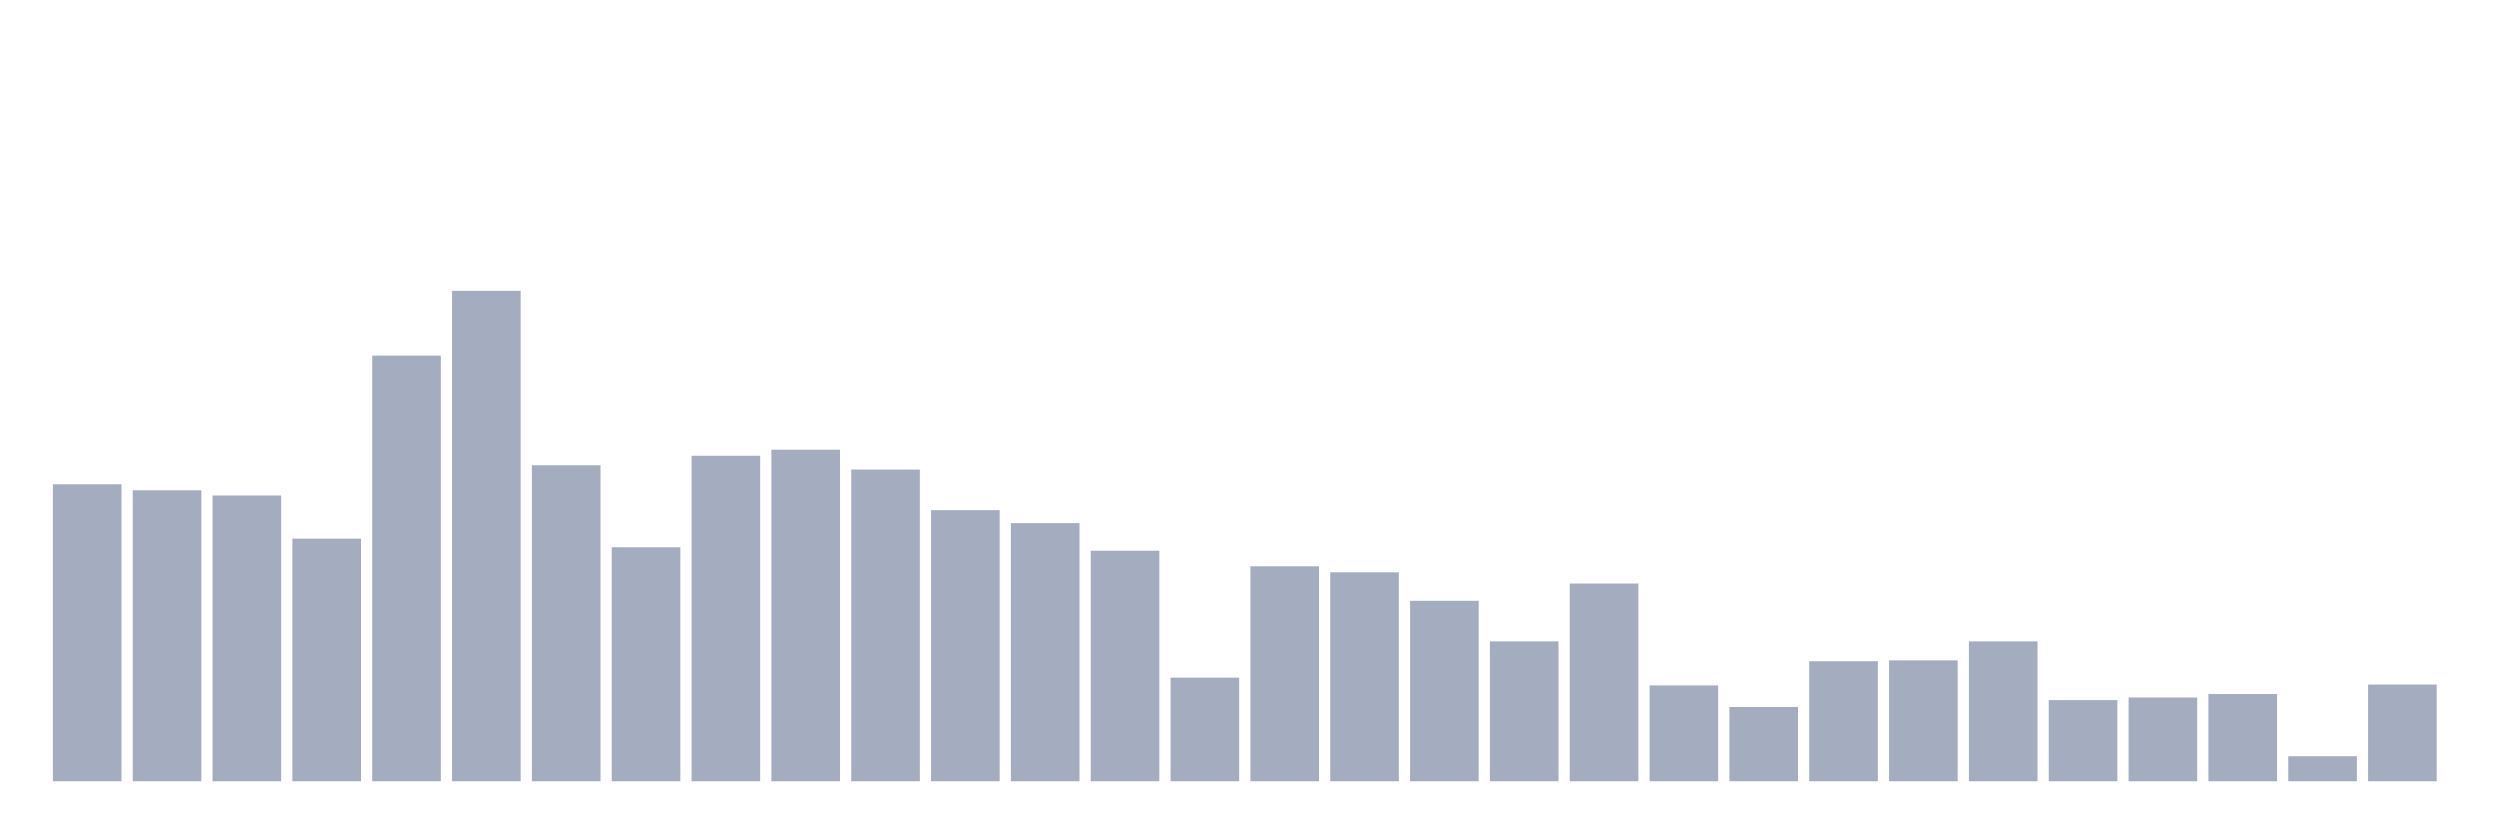
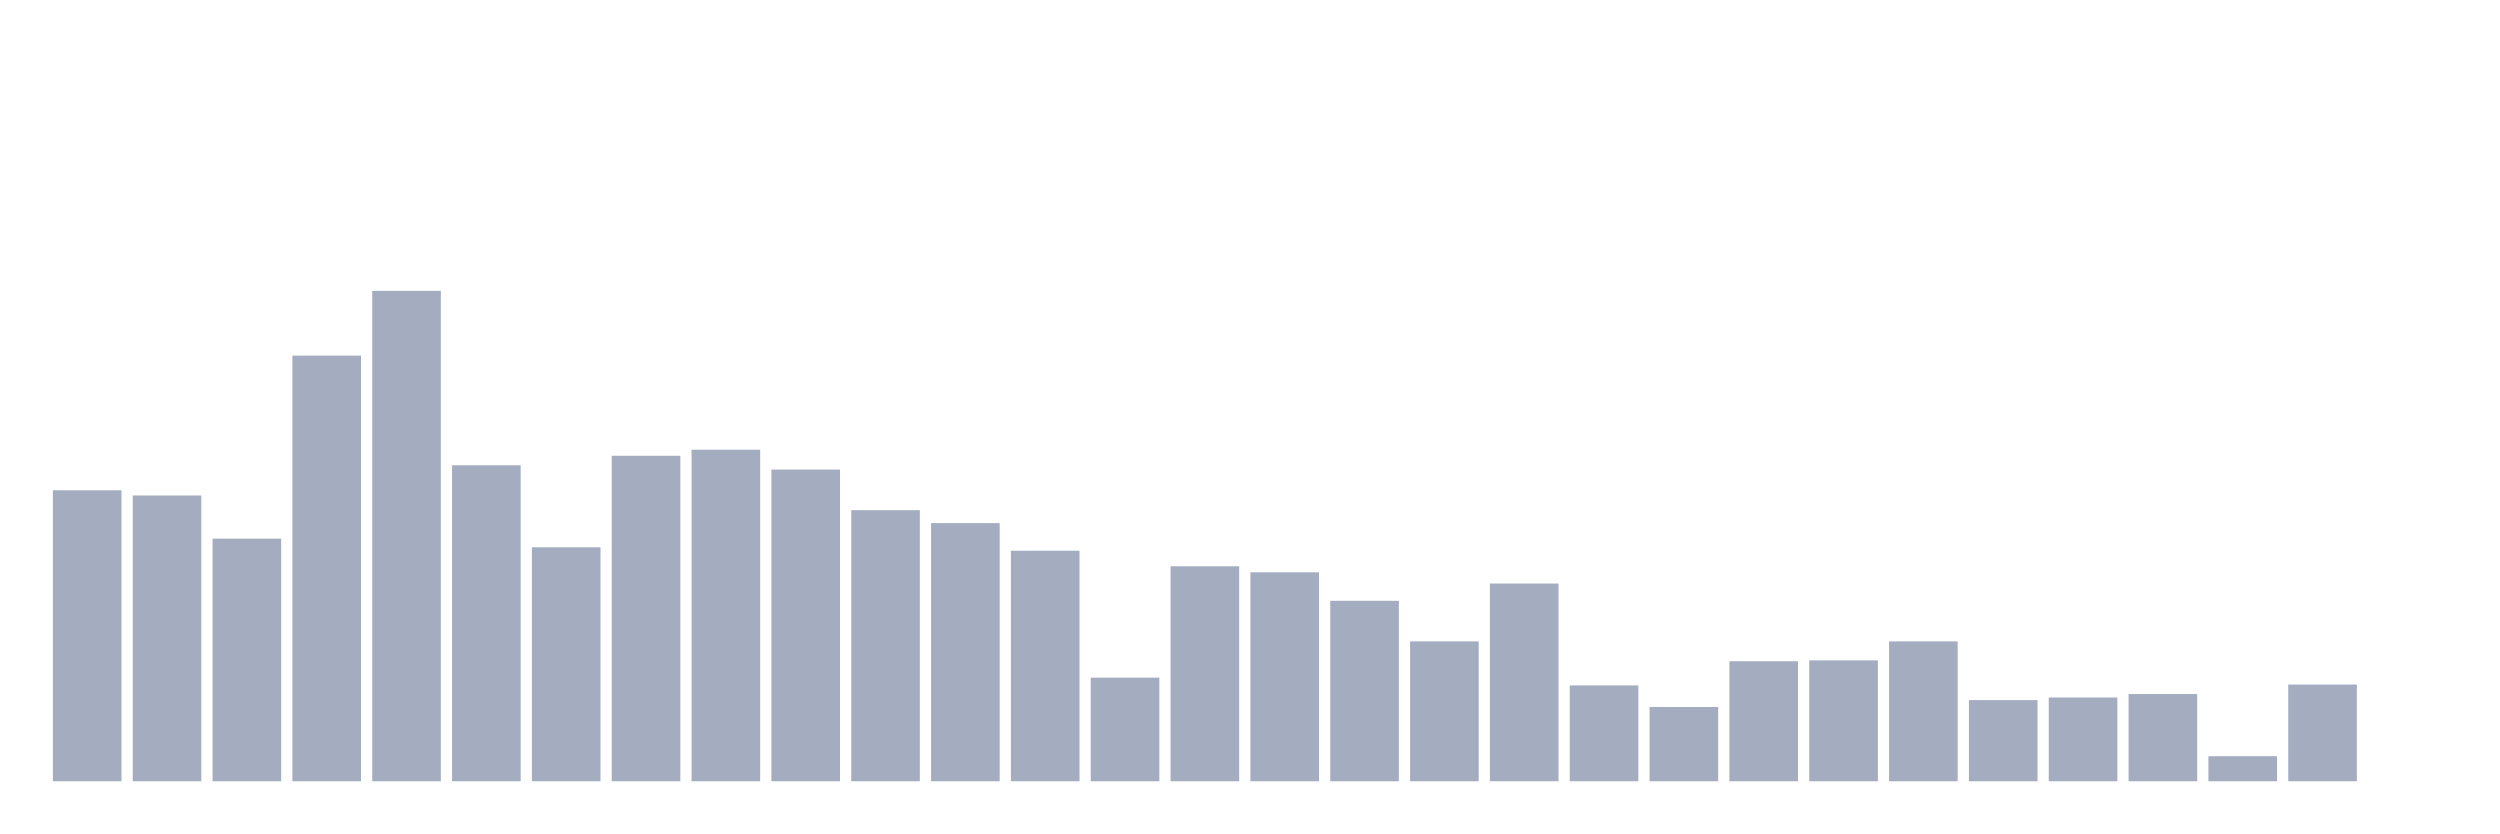
<svg xmlns="http://www.w3.org/2000/svg" viewBox="0 0 480 160">
  <g transform="translate(10,10)">
-     <rect class="bar" x="0.153" width="13.175" y="82.976" height="57.024" fill="rgb(164,173,192)" />
-     <rect class="bar" x="15.482" width="13.175" y="84.136" height="55.864" fill="rgb(164,173,192)" />
-     <rect class="bar" x="30.81" width="13.175" y="85.131" height="54.869" fill="rgb(164,173,192)" />
-     <rect class="bar" x="46.138" width="13.175" y="93.419" height="46.581" fill="rgb(164,173,192)" />
-     <rect class="bar" x="61.466" width="13.175" y="58.276" height="81.724" fill="rgb(164,173,192)" />
-     <rect class="bar" x="76.794" width="13.175" y="45.843" height="94.157" fill="rgb(164,173,192)" />
-     <rect class="bar" x="92.123" width="13.175" y="79.329" height="60.671" fill="rgb(164,173,192)" />
-     <rect class="bar" x="107.451" width="13.175" y="95.077" height="44.923" fill="rgb(164,173,192)" />
-     <rect class="bar" x="122.779" width="13.175" y="77.505" height="62.495" fill="rgb(164,173,192)" />
-     <rect class="bar" x="138.107" width="13.175" y="76.345" height="63.655" fill="rgb(164,173,192)" />
-     <rect class="bar" x="153.436" width="13.175" y="80.157" height="59.843" fill="rgb(164,173,192)" />
-     <rect class="bar" x="168.764" width="13.175" y="87.949" height="52.051" fill="rgb(164,173,192)" />
-     <rect class="bar" x="184.092" width="13.175" y="90.435" height="49.565" fill="rgb(164,173,192)" />
-     <rect class="bar" x="199.42" width="13.175" y="95.74" height="44.26" fill="rgb(164,173,192)" />
-     <rect class="bar" x="214.748" width="13.175" y="120.108" height="19.892" fill="rgb(164,173,192)" />
-     <rect class="bar" x="230.077" width="13.175" y="98.724" height="41.276" fill="rgb(164,173,192)" />
-     <rect class="bar" x="245.405" width="13.175" y="99.884" height="40.116" fill="rgb(164,173,192)" />
-     <rect class="bar" x="260.733" width="13.175" y="105.354" height="34.646" fill="rgb(164,173,192)" />
-     <rect class="bar" x="276.061" width="13.175" y="113.145" height="26.855" fill="rgb(164,173,192)" />
-     <rect class="bar" x="291.39" width="13.175" y="102.039" height="37.961" fill="rgb(164,173,192)" />
-     <rect class="bar" x="306.718" width="13.175" y="121.6" height="18.4" fill="rgb(164,173,192)" />
-     <rect class="bar" x="322.046" width="13.175" y="125.744" height="14.256" fill="rgb(164,173,192)" />
-     <rect class="bar" x="337.374" width="13.175" y="116.958" height="23.042" fill="rgb(164,173,192)" />
-     <rect class="bar" x="352.702" width="13.175" y="116.792" height="23.208" fill="rgb(164,173,192)" />
-     <rect class="bar" x="368.031" width="13.175" y="113.145" height="26.855" fill="rgb(164,173,192)" />
-     <rect class="bar" x="383.359" width="13.175" y="124.418" height="15.582" fill="rgb(164,173,192)" />
-     <rect class="bar" x="398.687" width="13.175" y="123.92" height="16.08" fill="rgb(164,173,192)" />
-     <rect class="bar" x="414.015" width="13.175" y="123.257" height="16.743" fill="rgb(164,173,192)" />
-     <rect class="bar" x="429.344" width="13.175" y="135.193" height="4.807" fill="rgb(164,173,192)" />
-     <rect class="bar" x="444.672" width="13.175" y="121.434" height="18.566" fill="rgb(164,173,192)" />
+     <rect class="bar" x="0.153" width="13.175" y="84.136" height="55.864" fill="rgb(164,173,192)" />
+     <rect class="bar" x="15.482" width="13.175" y="85.131" height="54.869" fill="rgb(164,173,192)" />
+     <rect class="bar" x="30.81" width="13.175" y="93.419" height="46.581" fill="rgb(164,173,192)" />
+     <rect class="bar" x="46.138" width="13.175" y="58.276" height="81.724" fill="rgb(164,173,192)" />
+     <rect class="bar" x="61.466" width="13.175" y="45.843" height="94.157" fill="rgb(164,173,192)" />
+     <rect class="bar" x="76.794" width="13.175" y="79.329" height="60.671" fill="rgb(164,173,192)" />
+     <rect class="bar" x="92.123" width="13.175" y="95.077" height="44.923" fill="rgb(164,173,192)" />
+     <rect class="bar" x="107.451" width="13.175" y="77.505" height="62.495" fill="rgb(164,173,192)" />
+     <rect class="bar" x="122.779" width="13.175" y="76.345" height="63.655" fill="rgb(164,173,192)" />
+     <rect class="bar" x="138.107" width="13.175" y="80.157" height="59.843" fill="rgb(164,173,192)" />
+     <rect class="bar" x="153.436" width="13.175" y="87.949" height="52.051" fill="rgb(164,173,192)" />
+     <rect class="bar" x="168.764" width="13.175" y="90.435" height="49.565" fill="rgb(164,173,192)" />
+     <rect class="bar" x="184.092" width="13.175" y="95.74" height="44.26" fill="rgb(164,173,192)" />
+     <rect class="bar" x="199.42" width="13.175" y="120.108" height="19.892" fill="rgb(164,173,192)" />
+     <rect class="bar" x="214.748" width="13.175" y="98.724" height="41.276" fill="rgb(164,173,192)" />
+     <rect class="bar" x="230.077" width="13.175" y="99.884" height="40.116" fill="rgb(164,173,192)" />
+     <rect class="bar" x="245.405" width="13.175" y="105.354" height="34.646" fill="rgb(164,173,192)" />
+     <rect class="bar" x="260.733" width="13.175" y="113.145" height="26.855" fill="rgb(164,173,192)" />
+     <rect class="bar" x="276.061" width="13.175" y="102.039" height="37.961" fill="rgb(164,173,192)" />
+     <rect class="bar" x="291.39" width="13.175" y="121.6" height="18.4" fill="rgb(164,173,192)" />
+     <rect class="bar" x="306.718" width="13.175" y="125.744" height="14.256" fill="rgb(164,173,192)" />
+     <rect class="bar" x="322.046" width="13.175" y="116.958" height="23.042" fill="rgb(164,173,192)" />
+     <rect class="bar" x="337.374" width="13.175" y="116.792" height="23.208" fill="rgb(164,173,192)" />
+     <rect class="bar" x="352.702" width="13.175" y="113.145" height="26.855" fill="rgb(164,173,192)" />
+     <rect class="bar" x="368.031" width="13.175" y="124.418" height="15.582" fill="rgb(164,173,192)" />
+     <rect class="bar" x="383.359" width="13.175" y="123.92" height="16.08" fill="rgb(164,173,192)" />
+     <rect class="bar" x="398.687" width="13.175" y="123.257" height="16.743" fill="rgb(164,173,192)" />
+     <rect class="bar" x="414.015" width="13.175" y="135.193" height="4.807" fill="rgb(164,173,192)" />
+     <rect class="bar" x="429.344" width="13.175" y="121.434" height="18.566" fill="rgb(164,173,192)" />
+     <rect class="bar" x="444.672" width="13.175" y="140" height="0" fill="rgb(164,173,192)" />
  </g>
</svg>
